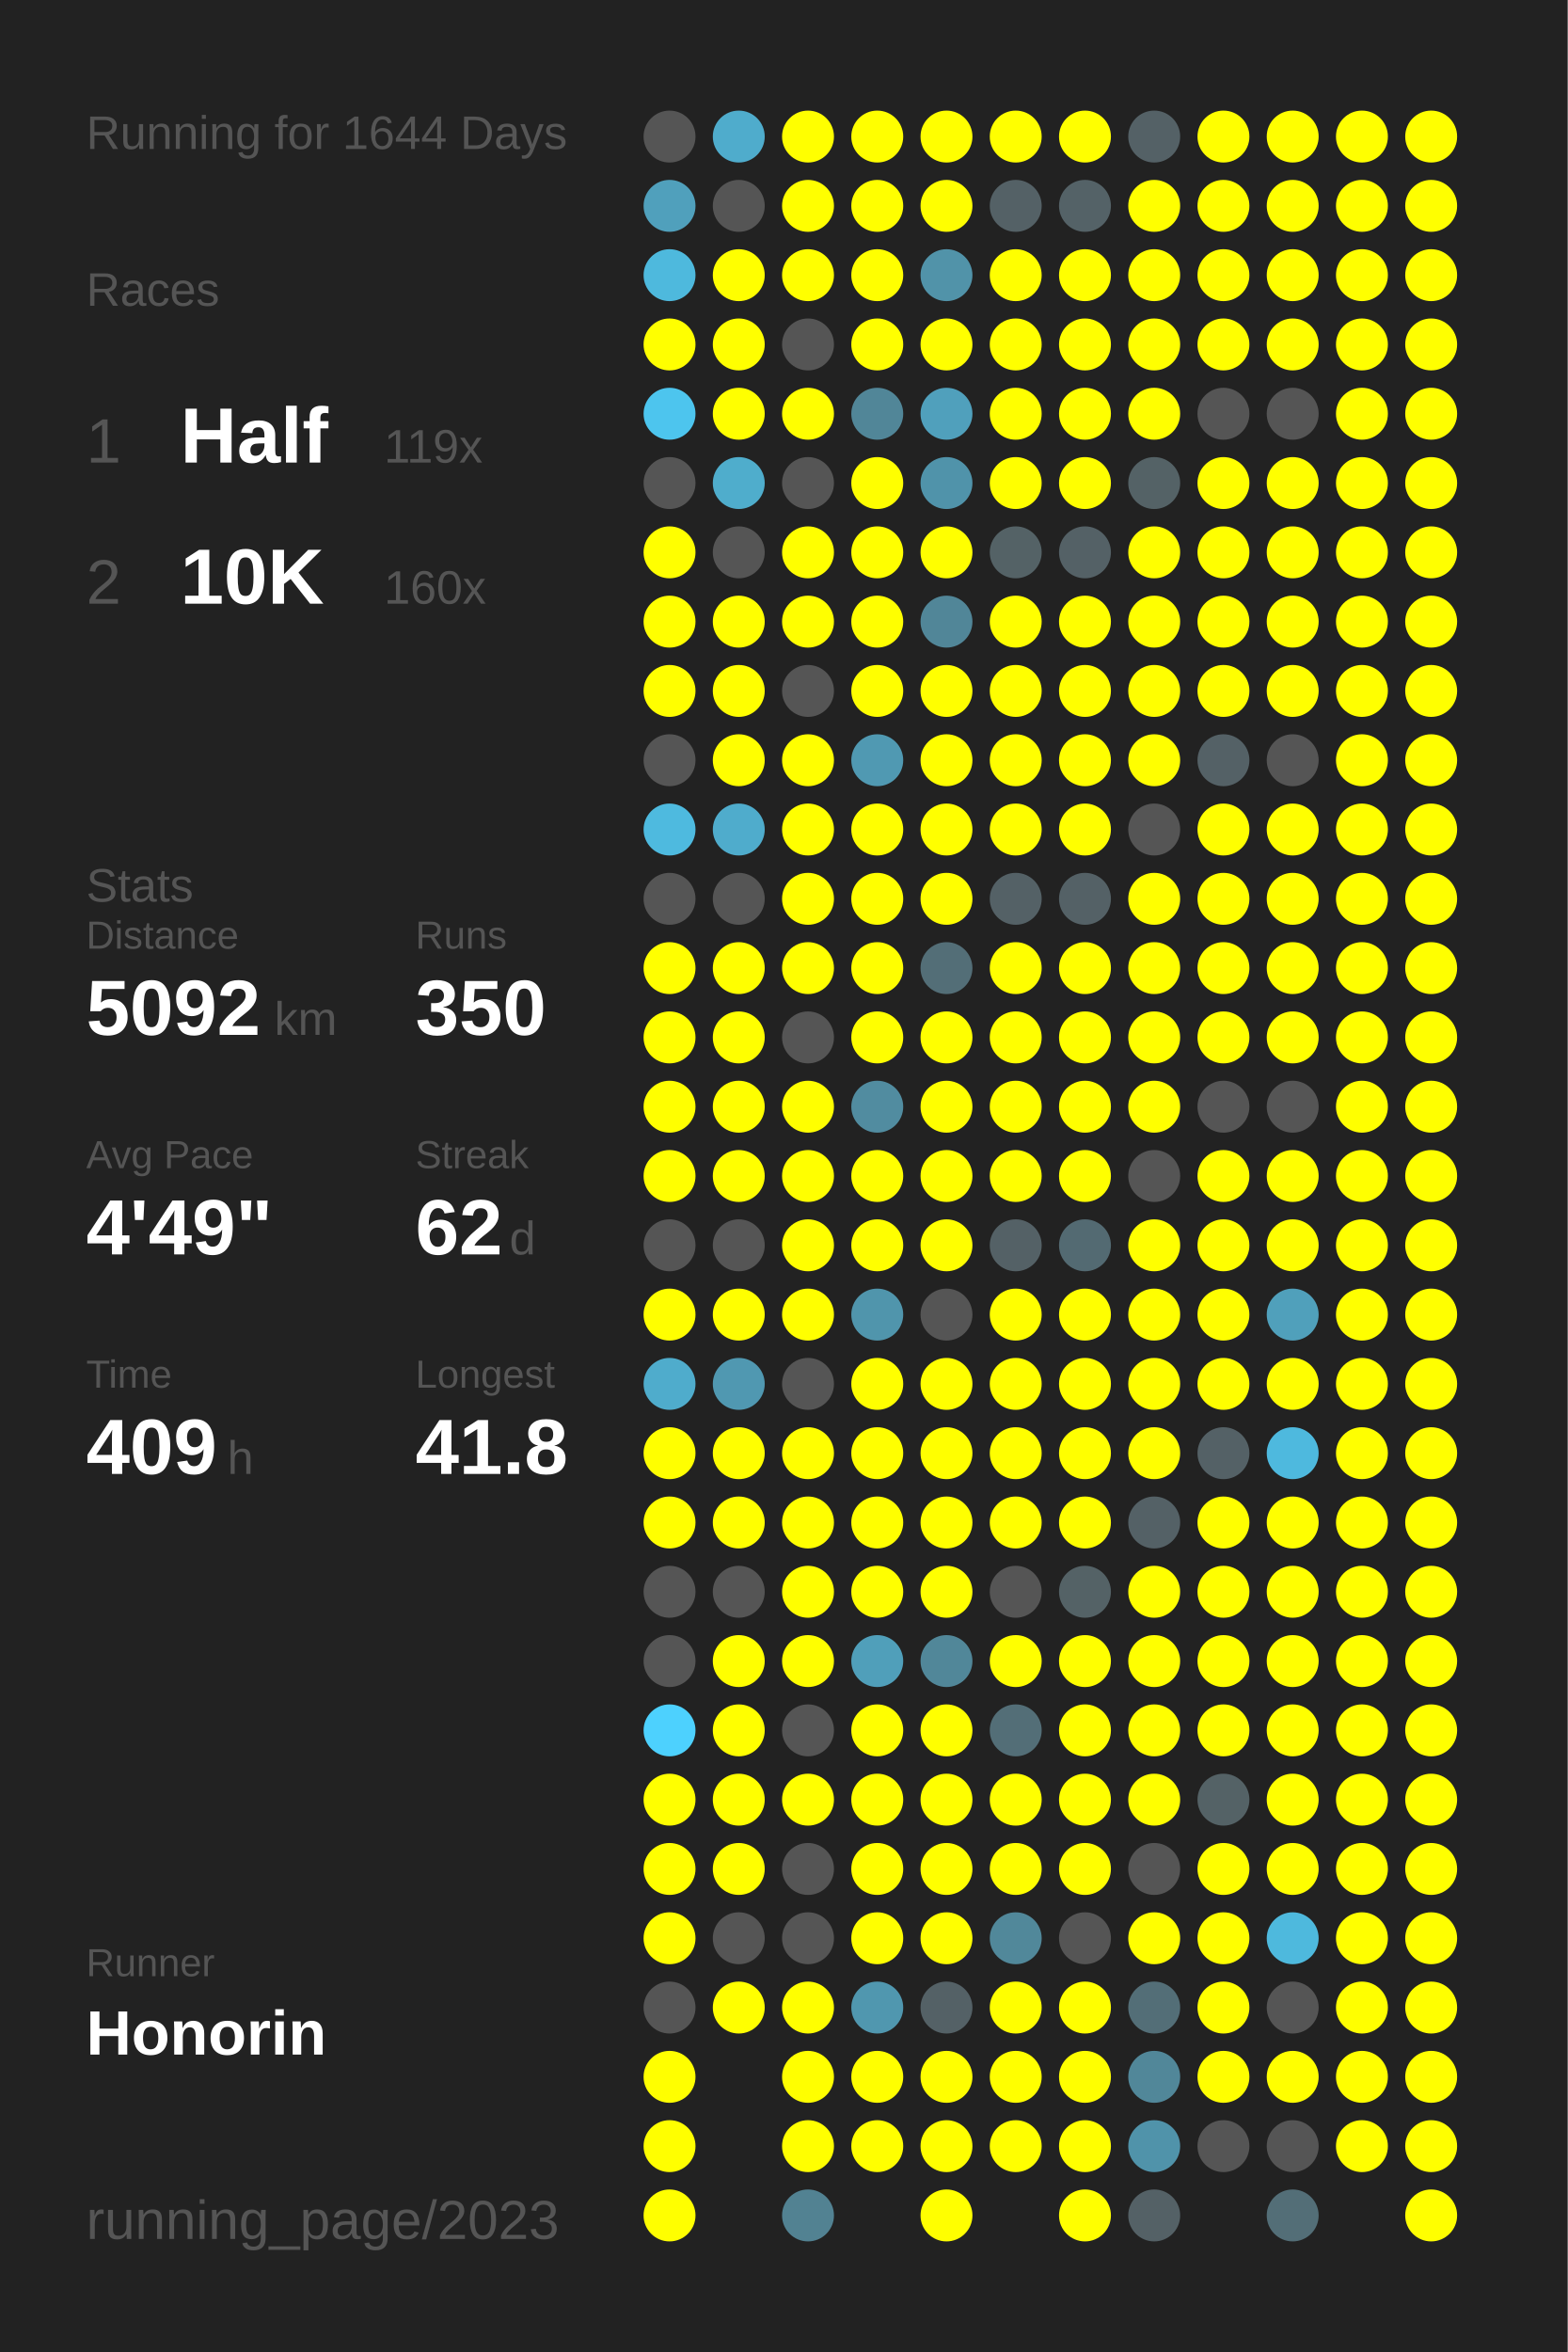
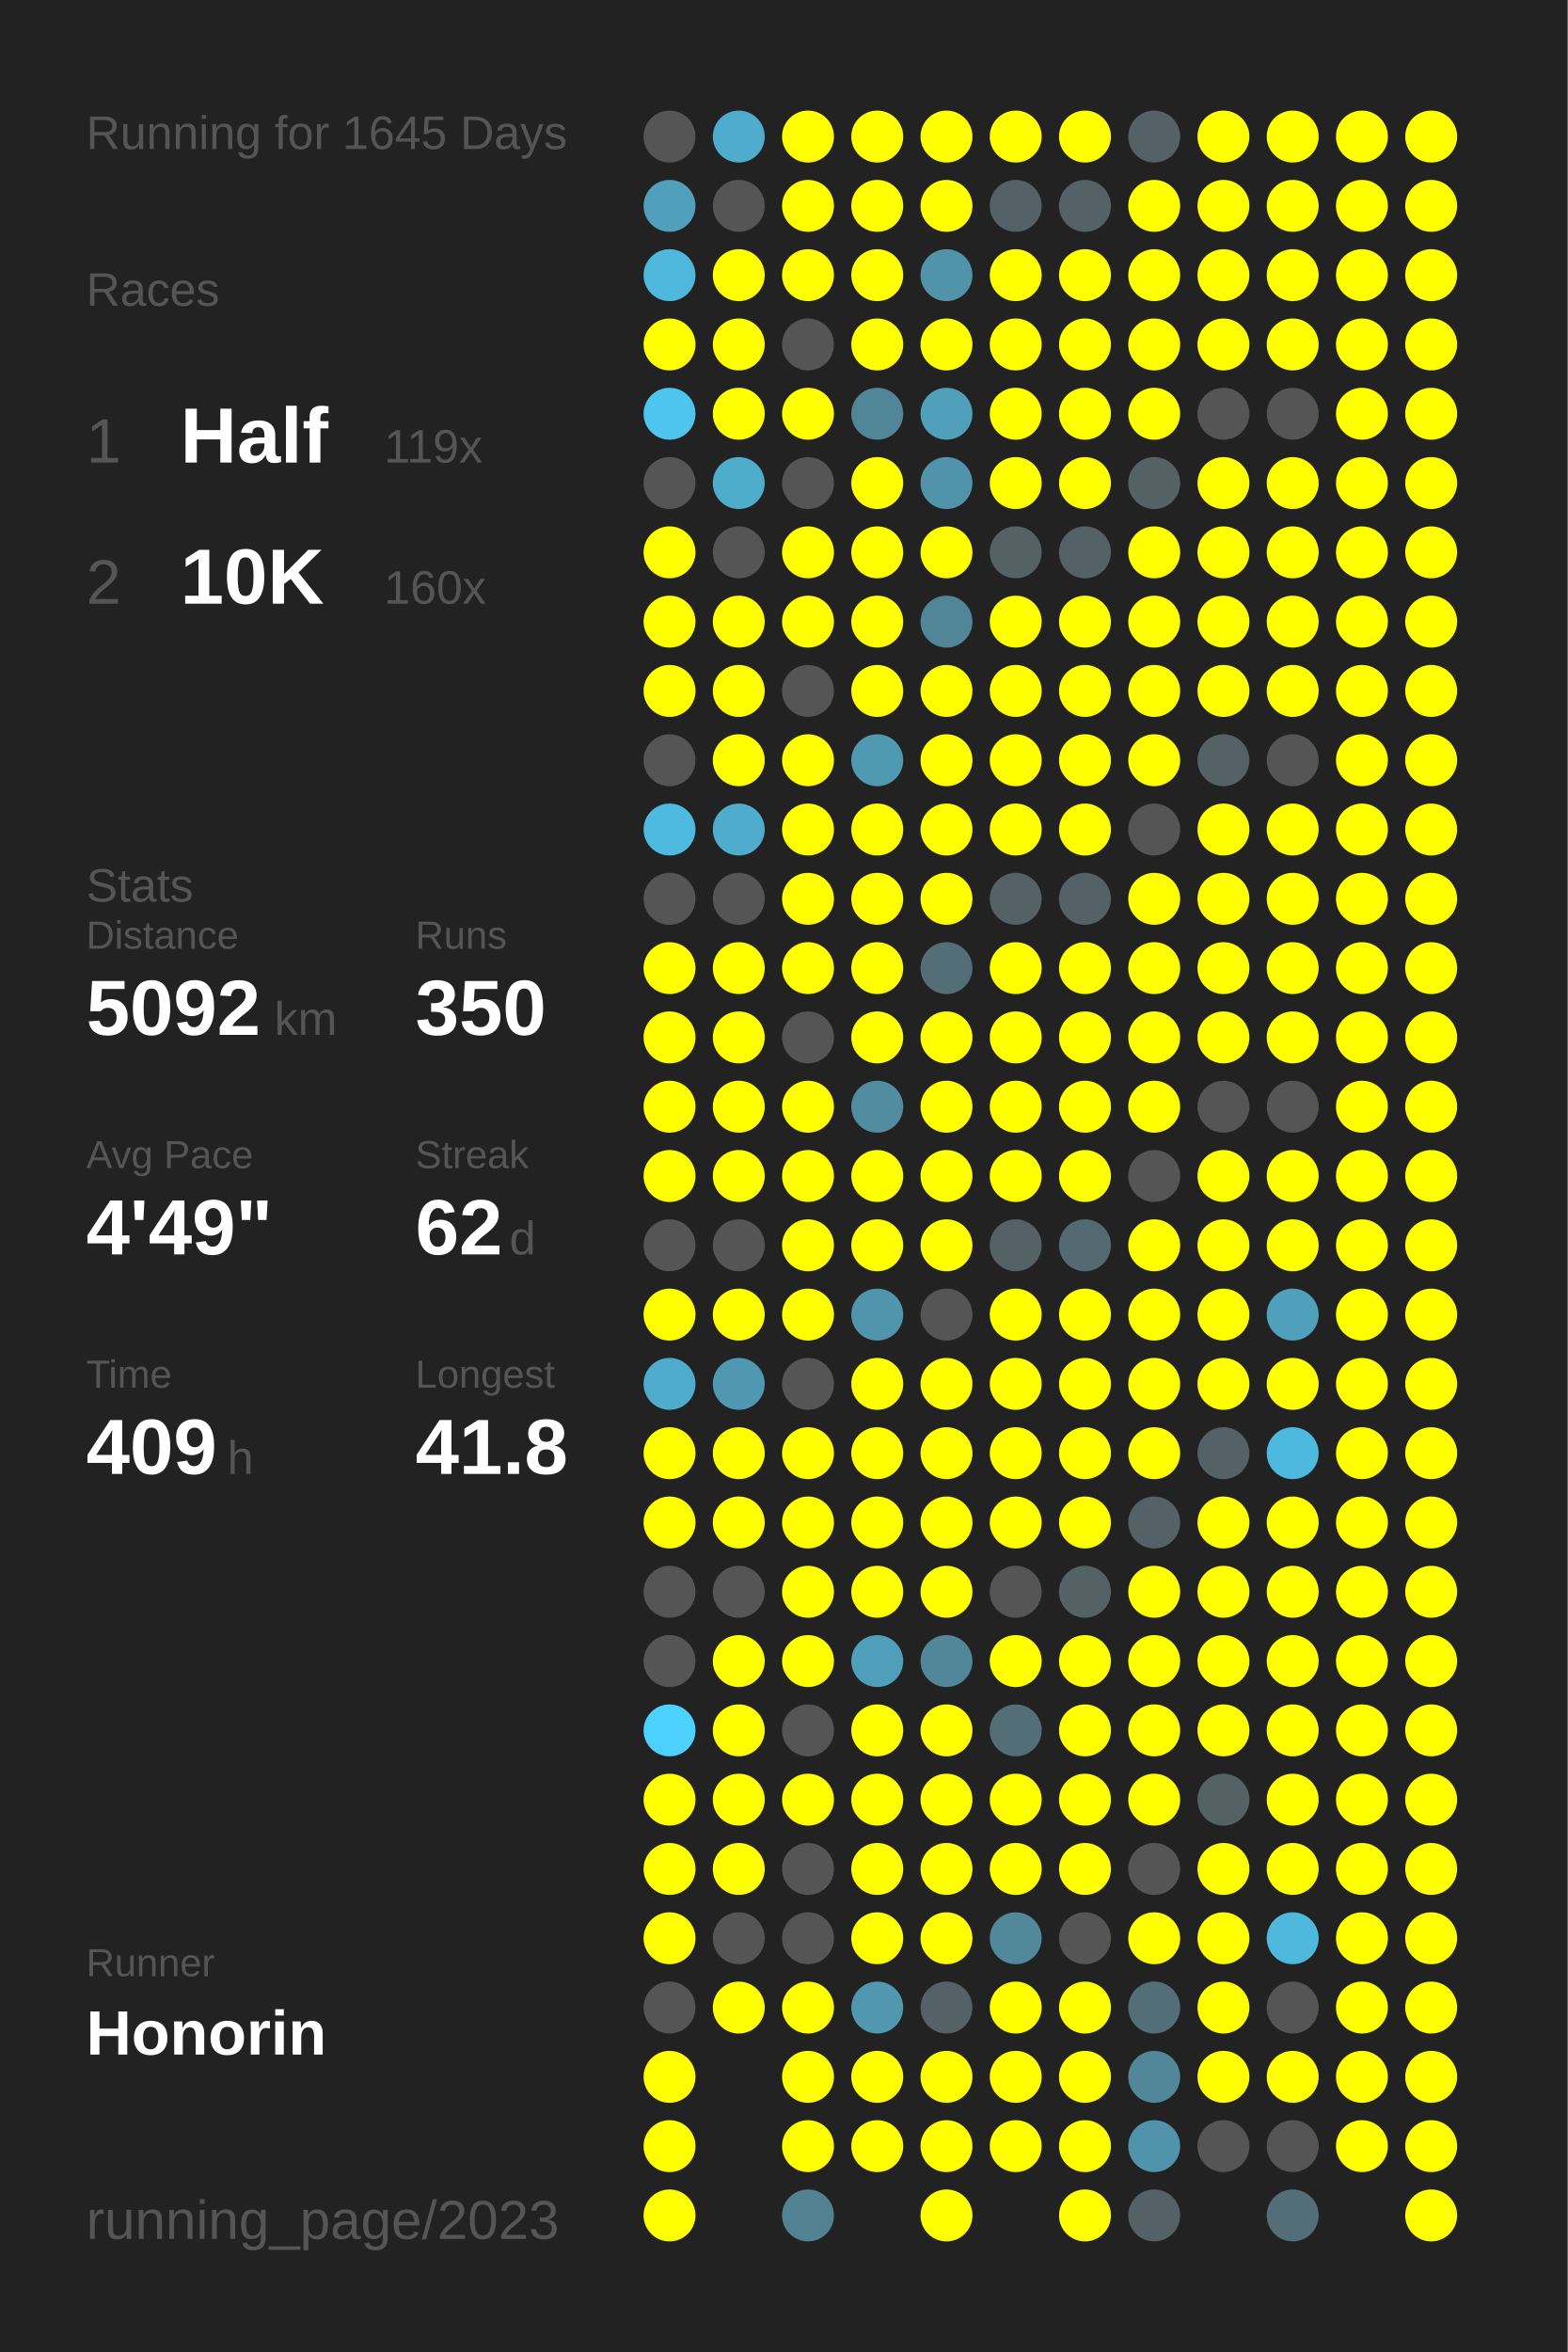
<svg xmlns="http://www.w3.org/2000/svg" baseProfile="full" height="300mm" version="1.1" viewBox="0,0,200,300" width="200mm">
  <defs />
  <rect fill="#222222" height="300" width="200" x="0" y="0" />
-   <text fill="#555555" style="font-size:6px; font-family:Arial;" x="11" y="19">Running for 1644 Days</text>
+   <text fill="#555555" style="font-size:6px; font-family:Arial;" x="11" y="19">Running for 1645 Days</text>
  <text fill="#555555" style="font-size:6px; font-family:Arial;" x="11" y="39">Races</text>
  <text fill="#555555" style="font-size:8px; font-family:Arial;" x="11" y="59">1</text>
  <text fill="#FFFFFF" style="font-size:10px; font-family:Arial; font-weight:bold;" x="23" y="59">Half</text>
  <text fill="#555555" style="font-size:6px; font-family:Arial;" x="49" y="59">119x</text>
  <text fill="#555555" style="font-size:8px; font-family:Arial;" x="11" y="77">2</text>
  <text fill="#FFFFFF" style="font-size:10px; font-family:Arial; font-weight:bold;" x="23" y="77">10K</text>
  <text fill="#555555" style="font-size:6px; font-family:Arial;" x="49" y="77">160x</text>
  <text fill="#555555" style="font-size:6px; font-family:Arial;" x="11" y="115">Stats</text>
  <text fill="#555555" style="font-size:5px; font-family:Arial;" x="11" y="121">Distance</text>
  <text fill="#FFFFFF" style="font-size:10px; font-family:Arial; font-weight:bold;" x="11" y="132">5092</text>
  <text fill="#555555" style="font-size:6px; font-family:Arial;" x="35" y="132">km</text>
  <text fill="#555555" style="font-size:5px; font-family:Arial;" x="53" y="121">Runs</text>
  <text fill="#FFFFFF" style="font-size:10px; font-family:Arial; font-weight:bold;" x="53" y="132">350</text>
  <text fill="#555555" style="font-size:5px; font-family:Arial;" x="11" y="149">Avg Pace</text>
  <text fill="#FFFFFF" style="font-size:10px; font-family:Arial; font-weight:bold;" x="11" y="160">4'49"</text>
  <text fill="#555555" style="font-size:5px; font-family:Arial;" x="53" y="149">Streak</text>
  <text fill="#FFFFFF" style="font-size:10px; font-family:Arial; font-weight:bold;" x="53" y="160">62</text>
  <text fill="#555555" style="font-size:6px; font-family:Arial;" x="65" y="160">d</text>
  <text fill="#555555" style="font-size:5px; font-family:Arial;" x="11" y="177">Time</text>
  <text fill="#FFFFFF" style="font-size:10px; font-family:Arial; font-weight:bold;" x="11" y="188">409</text>
  <text fill="#555555" style="font-size:6px; font-family:Arial;" x="29" y="188">h</text>
  <text fill="#555555" style="font-size:5px; font-family:Arial;" x="53" y="177">Longest</text>
  <text fill="#FFFFFF" style="font-size:10px; font-family:Arial; font-weight:bold;" x="53" y="188">41.8</text>
  <text fill="#555555" style="font-size:5px; font-family:Arial;" x="11" y="252.065">Runner</text>
  <text fill="#FFFFFF" style="font-size:8px; font-family:Arial; font-weight:bold;" x="11" y="262.065">Honorin</text>
  <text fill="#555555" style="font-size:7px; font-family:Arial;" x="11" y="285.581">running_page/2023</text>
  <circle cx="85.417" cy="17.419" fill="#555555" r="3.312" />
  <circle cx="85.417" cy="26.258" fill="#50a0bc" r="3.312" />
  <circle cx="85.417" cy="35.097" fill="#4eb9dd" r="3.312" />
  <circle cx="85.417" cy="43.935" fill="#FFFF00" r="3.312" />
  <circle cx="85.417" cy="52.774" fill="#4dc5ee" r="3.312" />
  <circle cx="85.417" cy="61.613" fill="#555555" r="3.312" />
  <circle cx="85.417" cy="70.452" fill="#FFFF00" r="3.312" />
  <circle cx="85.417" cy="79.29" fill="#FFFF00" r="3.312" />
  <circle cx="85.417" cy="88.129" fill="#FFFF00" r="3.312" />
  <circle cx="85.417" cy="96.968" fill="#555555" r="3.312" />
  <circle cx="85.417" cy="105.806" fill="#4ebadf" r="3.312" />
  <circle cx="85.417" cy="114.645" fill="#555555" r="3.312" />
  <circle cx="85.417" cy="123.484" fill="#FFFF00" r="3.312" />
  <circle cx="85.417" cy="132.323" fill="#FFFF00" r="3.312" />
  <circle cx="85.417" cy="141.161" fill="#FFFF00" r="3.312" />
  <circle cx="85.417" cy="150" fill="#FFFF00" r="3.312" />
  <circle cx="85.417" cy="158.839" fill="#555555" r="3.312" />
  <circle cx="85.417" cy="167.677" fill="#FFFF00" r="3.312" />
  <circle cx="85.417" cy="176.516" fill="#4faccc" r="3.312" />
  <circle cx="85.417" cy="185.355" fill="#FFFF00" r="3.312" />
  <circle cx="85.417" cy="194.194" fill="#FFFF00" r="3.312" />
  <circle cx="85.417" cy="203.032" fill="#555555" r="3.312" />
  <circle cx="85.417" cy="211.871" fill="#555555" r="3.312" />
  <circle cx="85.417" cy="220.71" fill="#4dd1fe" r="3.312" />
  <circle cx="85.417" cy="229.548" fill="#FFFF00" r="3.312" />
  <circle cx="85.417" cy="238.387" fill="#FFFF00" r="3.312" />
  <circle cx="85.417" cy="247.226" fill="#FFFF00" r="3.312" />
  <circle cx="85.417" cy="256.065" fill="#555555" r="3.312" />
  <circle cx="85.417" cy="264.903" fill="#FFFF00" r="3.312" />
  <circle cx="85.417" cy="273.742" fill="#FFFF00" r="3.312" />
  <circle cx="85.417" cy="282.581" fill="#FFFF00" r="3.312" />
  <circle cx="94.25" cy="17.419" fill="#4faccc" r="3.312" />
  <circle cx="94.25" cy="26.258" fill="#555555" r="3.312" />
  <circle cx="94.25" cy="35.097" fill="#FFFF00" r="3.312" />
  <circle cx="94.25" cy="43.935" fill="#FFFF00" r="3.312" />
  <circle cx="94.25" cy="52.774" fill="#FFFF00" r="3.312" />
  <circle cx="94.25" cy="61.613" fill="#4fadcc" r="3.312" />
  <circle cx="94.25" cy="70.452" fill="#555555" r="3.312" />
  <circle cx="94.25" cy="79.29" fill="#FFFF00" r="3.312" />
  <circle cx="94.25" cy="88.129" fill="#FFFF00" r="3.312" />
  <circle cx="94.25" cy="96.968" fill="#FFFF00" r="3.312" />
  <circle cx="94.25" cy="105.806" fill="#4faccc" r="3.312" />
  <circle cx="94.25" cy="114.645" fill="#555555" r="3.312" />
  <circle cx="94.25" cy="123.484" fill="#FFFF00" r="3.312" />
  <circle cx="94.25" cy="132.323" fill="#FFFF00" r="3.312" />
  <circle cx="94.25" cy="141.161" fill="#FFFF00" r="3.312" />
  <circle cx="94.25" cy="150" fill="#FFFF00" r="3.312" />
  <circle cx="94.25" cy="158.839" fill="#555555" r="3.312" />
  <circle cx="94.25" cy="167.677" fill="#FFFF00" r="3.312" />
  <circle cx="94.25" cy="176.516" fill="#5098b1" r="3.312" />
  <circle cx="94.25" cy="185.355" fill="#FFFF00" r="3.312" />
  <circle cx="94.25" cy="194.194" fill="#FFFF00" r="3.312" />
  <circle cx="94.25" cy="203.032" fill="#555555" r="3.312" />
  <circle cx="94.25" cy="211.871" fill="#FFFF00" r="3.312" />
  <circle cx="94.25" cy="220.71" fill="#FFFF00" r="3.312" />
  <circle cx="94.25" cy="229.548" fill="#FFFF00" r="3.312" />
  <circle cx="94.25" cy="238.387" fill="#FFFF00" r="3.312" />
  <circle cx="94.25" cy="247.226" fill="#555555" r="3.312" />
  <circle cx="94.25" cy="256.065" fill="#FFFF00" r="3.312" />
  <circle cx="103.083" cy="17.419" fill="#FFFF00" r="3.312" />
  <circle cx="103.083" cy="26.258" fill="#FFFF00" r="3.312" />
  <circle cx="103.083" cy="35.097" fill="#FFFF00" r="3.312" />
  <circle cx="103.083" cy="43.935" fill="#555555" r="3.312" />
  <circle cx="103.083" cy="52.774" fill="#FFFF00" r="3.312" />
  <circle cx="103.083" cy="61.613" fill="#555555" r="3.312" />
  <circle cx="103.083" cy="70.452" fill="#FFFF00" r="3.312" />
  <circle cx="103.083" cy="79.29" fill="#FFFF00" r="3.312" />
  <circle cx="103.083" cy="88.129" fill="#555555" r="3.312" />
  <circle cx="103.083" cy="96.968" fill="#FFFF00" r="3.312" />
  <circle cx="103.083" cy="105.806" fill="#FFFF00" r="3.312" />
  <circle cx="103.083" cy="114.645" fill="#FFFF00" r="3.312" />
  <circle cx="103.083" cy="123.484" fill="#FFFF00" r="3.312" />
  <circle cx="103.083" cy="132.323" fill="#555555" r="3.312" />
  <circle cx="103.083" cy="141.161" fill="#FFFF00" r="3.312" />
  <circle cx="103.083" cy="150" fill="#FFFF00" r="3.312" />
  <circle cx="103.083" cy="158.839" fill="#FFFF00" r="3.312" />
  <circle cx="103.083" cy="167.677" fill="#FFFF00" r="3.312" />
  <circle cx="103.083" cy="176.516" fill="#555555" r="3.312" />
  <circle cx="103.083" cy="185.355" fill="#FFFF00" r="3.312" />
  <circle cx="103.083" cy="194.194" fill="#FFFF00" r="3.312" />
  <circle cx="103.083" cy="203.032" fill="#FFFF00" r="3.312" />
  <circle cx="103.083" cy="211.871" fill="#FFFF00" r="3.312" />
  <circle cx="103.083" cy="220.71" fill="#555555" r="3.312" />
  <circle cx="103.083" cy="229.548" fill="#FFFF00" r="3.312" />
  <circle cx="103.083" cy="238.387" fill="#555555" r="3.312" />
  <circle cx="103.083" cy="247.226" fill="#555555" r="3.312" />
  <circle cx="103.083" cy="256.065" fill="#FFFF00" r="3.312" />
  <circle cx="103.083" cy="264.903" fill="#FFFF00" r="3.312" />
  <circle cx="103.083" cy="273.742" fill="#FFFF00" r="3.312" />
  <circle cx="103.083" cy="282.581" fill="#528292" r="3.312" />
  <circle cx="111.917" cy="17.419" fill="#FFFF00" r="3.312" />
  <circle cx="111.917" cy="26.258" fill="#FFFF00" r="3.312" />
  <circle cx="111.917" cy="35.097" fill="#FFFF00" r="3.312" />
  <circle cx="111.917" cy="43.935" fill="#FFFF00" r="3.312" />
  <circle cx="111.917" cy="52.774" fill="#518698" r="3.312" />
  <circle cx="111.917" cy="61.613" fill="#FFFF00" r="3.312" />
  <circle cx="111.917" cy="70.452" fill="#FFFF00" r="3.312" />
  <circle cx="111.917" cy="79.29" fill="#FFFF00" r="3.312" />
  <circle cx="111.917" cy="88.129" fill="#FFFF00" r="3.312" />
  <circle cx="111.917" cy="96.968" fill="#5099b2" r="3.312" />
  <circle cx="111.917" cy="105.806" fill="#FFFF00" r="3.312" />
  <circle cx="111.917" cy="114.645" fill="#FFFF00" r="3.312" />
  <circle cx="111.917" cy="123.484" fill="#FFFF00" r="3.312" />
  <circle cx="111.917" cy="132.323" fill="#FFFF00" r="3.312" />
  <circle cx="111.917" cy="141.161" fill="#518ca0" r="3.312" />
  <circle cx="111.917" cy="150" fill="#FFFF00" r="3.312" />
  <circle cx="111.917" cy="158.839" fill="#FFFF00" r="3.312" />
  <circle cx="111.917" cy="167.677" fill="#5095ac" r="3.312" />
  <circle cx="111.917" cy="176.516" fill="#FFFF00" r="3.312" />
  <circle cx="111.917" cy="185.355" fill="#FFFF00" r="3.312" />
  <circle cx="111.917" cy="194.194" fill="#FFFF00" r="3.312" />
  <circle cx="111.917" cy="203.032" fill="#FFFF00" r="3.312" />
  <circle cx="111.917" cy="211.871" fill="#509fba" r="3.312" />
  <circle cx="111.917" cy="220.71" fill="#FFFF00" r="3.312" />
  <circle cx="111.917" cy="229.548" fill="#FFFF00" r="3.312" />
  <circle cx="111.917" cy="238.387" fill="#FFFF00" r="3.312" />
  <circle cx="111.917" cy="247.226" fill="#FFFF00" r="3.312" />
  <circle cx="111.917" cy="256.065" fill="#5097af" r="3.312" />
  <circle cx="111.917" cy="264.903" fill="#FFFF00" r="3.312" />
  <circle cx="111.917" cy="273.742" fill="#FFFF00" r="3.312" />
  <circle cx="120.75" cy="17.419" fill="#FFFF00" r="3.312" />
  <circle cx="120.75" cy="26.258" fill="#FFFF00" r="3.312" />
  <circle cx="120.75" cy="35.097" fill="#5193a9" r="3.312" />
  <circle cx="120.75" cy="43.935" fill="#FFFF00" r="3.312" />
  <circle cx="120.75" cy="52.774" fill="#50a0bc" r="3.312" />
  <circle cx="120.75" cy="61.613" fill="#5093aa" r="3.312" />
  <circle cx="120.75" cy="70.452" fill="#FFFF00" r="3.312" />
  <circle cx="120.75" cy="79.29" fill="#518698" r="3.312" />
  <circle cx="120.75" cy="88.129" fill="#FFFF00" r="3.312" />
  <circle cx="120.75" cy="96.968" fill="#FFFF00" r="3.312" />
  <circle cx="120.75" cy="105.806" fill="#FFFF00" r="3.312" />
  <circle cx="120.75" cy="114.645" fill="#FFFF00" r="3.312" />
  <circle cx="120.75" cy="123.484" fill="#536e77" r="3.312" />
  <circle cx="120.75" cy="132.323" fill="#FFFF00" r="3.312" />
  <circle cx="120.75" cy="141.161" fill="#FFFF00" r="3.312" />
  <circle cx="120.75" cy="150" fill="#FFFF00" r="3.312" />
  <circle cx="120.75" cy="158.839" fill="#FFFF00" r="3.312" />
  <circle cx="120.75" cy="167.677" fill="#555555" r="3.312" />
  <circle cx="120.75" cy="176.516" fill="#FFFF00" r="3.312" />
  <circle cx="120.75" cy="185.355" fill="#FFFF00" r="3.312" />
  <circle cx="120.75" cy="194.194" fill="#FFFF00" r="3.312" />
  <circle cx="120.75" cy="203.032" fill="#FFFF00" r="3.312" />
  <circle cx="120.75" cy="211.871" fill="#518799" r="3.312" />
  <circle cx="120.75" cy="220.71" fill="#FFFF00" r="3.312" />
  <circle cx="120.75" cy="229.548" fill="#FFFF00" r="3.312" />
  <circle cx="120.75" cy="238.387" fill="#FFFF00" r="3.312" />
  <circle cx="120.75" cy="247.226" fill="#FFFF00" r="3.312" />
  <circle cx="120.75" cy="256.065" fill="#546166" r="3.312" />
  <circle cx="120.75" cy="264.903" fill="#FFFF00" r="3.312" />
  <circle cx="120.75" cy="273.742" fill="#FFFF00" r="3.312" />
  <circle cx="120.75" cy="282.581" fill="#FFFF00" r="3.312" />
  <circle cx="129.583" cy="17.419" fill="#FFFF00" r="3.312" />
  <circle cx="129.583" cy="26.258" fill="#546166" r="3.312" />
  <circle cx="129.583" cy="35.097" fill="#FFFF00" r="3.312" />
  <circle cx="129.583" cy="43.935" fill="#FFFF00" r="3.312" />
  <circle cx="129.583" cy="52.774" fill="#FFFF00" r="3.312" />
  <circle cx="129.583" cy="61.613" fill="#FFFF00" r="3.312" />
  <circle cx="129.583" cy="70.452" fill="#546266" r="3.312" />
  <circle cx="129.583" cy="79.29" fill="#FFFF00" r="3.312" />
  <circle cx="129.583" cy="88.129" fill="#FFFF00" r="3.312" />
  <circle cx="129.583" cy="96.968" fill="#FFFF00" r="3.312" />
  <circle cx="129.583" cy="105.806" fill="#FFFF00" r="3.312" />
  <circle cx="129.583" cy="114.645" fill="#546166" r="3.312" />
  <circle cx="129.583" cy="123.484" fill="#FFFF00" r="3.312" />
  <circle cx="129.583" cy="132.323" fill="#FFFF00" r="3.312" />
  <circle cx="129.583" cy="141.161" fill="#FFFF00" r="3.312" />
  <circle cx="129.583" cy="150" fill="#FFFF00" r="3.312" />
  <circle cx="129.583" cy="158.839" fill="#546166" r="3.312" />
  <circle cx="129.583" cy="167.677" fill="#FFFF00" r="3.312" />
  <circle cx="129.583" cy="176.516" fill="#FFFF00" r="3.312" />
  <circle cx="129.583" cy="185.355" fill="#FFFF00" r="3.312" />
  <circle cx="129.583" cy="194.194" fill="#FFFF00" r="3.312" />
  <circle cx="129.583" cy="203.032" fill="#555555" r="3.312" />
  <circle cx="129.583" cy="211.871" fill="#FFFF00" r="3.312" />
  <circle cx="129.583" cy="220.71" fill="#536e77" r="3.312" />
  <circle cx="129.583" cy="229.548" fill="#FFFF00" r="3.312" />
  <circle cx="129.583" cy="238.387" fill="#FFFF00" r="3.312" />
  <circle cx="129.583" cy="247.226" fill="#51889a" r="3.312" />
  <circle cx="129.583" cy="256.065" fill="#FFFF00" r="3.312" />
  <circle cx="129.583" cy="264.903" fill="#FFFF00" r="3.312" />
  <circle cx="129.583" cy="273.742" fill="#FFFF00" r="3.312" />
  <circle cx="138.417" cy="17.419" fill="#FFFF00" r="3.312" />
  <circle cx="138.417" cy="26.258" fill="#546267" r="3.312" />
  <circle cx="138.417" cy="35.097" fill="#FFFF00" r="3.312" />
  <circle cx="138.417" cy="43.935" fill="#FFFF00" r="3.312" />
  <circle cx="138.417" cy="52.774" fill="#FFFF00" r="3.312" />
  <circle cx="138.417" cy="61.613" fill="#FFFF00" r="3.312" />
  <circle cx="138.417" cy="70.452" fill="#546166" r="3.312" />
  <circle cx="138.417" cy="79.29" fill="#FFFF00" r="3.312" />
  <circle cx="138.417" cy="88.129" fill="#FFFF00" r="3.312" />
  <circle cx="138.417" cy="96.968" fill="#FFFF00" r="3.312" />
  <circle cx="138.417" cy="105.806" fill="#FFFF00" r="3.312" />
  <circle cx="138.417" cy="114.645" fill="#546166" r="3.312" />
  <circle cx="138.417" cy="123.484" fill="#FFFF00" r="3.312" />
  <circle cx="138.417" cy="132.323" fill="#FFFF00" r="3.312" />
  <circle cx="138.417" cy="141.161" fill="#FFFF00" r="3.312" />
  <circle cx="138.417" cy="150" fill="#FFFF00" r="3.312" />
  <circle cx="138.417" cy="158.839" fill="#536a72" r="3.312" />
  <circle cx="138.417" cy="167.677" fill="#FFFF00" r="3.312" />
  <circle cx="138.417" cy="176.516" fill="#FFFF00" r="3.312" />
  <circle cx="138.417" cy="185.355" fill="#FFFF00" r="3.312" />
  <circle cx="138.417" cy="194.194" fill="#FFFF00" r="3.312" />
  <circle cx="138.417" cy="203.032" fill="#546266" r="3.312" />
  <circle cx="138.417" cy="211.871" fill="#FFFF00" r="3.312" />
  <circle cx="138.417" cy="220.71" fill="#FFFF00" r="3.312" />
  <circle cx="138.417" cy="229.548" fill="#FFFF00" r="3.312" />
  <circle cx="138.417" cy="238.387" fill="#FFFF00" r="3.312" />
  <circle cx="138.417" cy="247.226" fill="#555555" r="3.312" />
  <circle cx="138.417" cy="256.065" fill="#FFFF00" r="3.312" />
  <circle cx="138.417" cy="264.903" fill="#FFFF00" r="3.312" />
  <circle cx="138.417" cy="273.742" fill="#FFFF00" r="3.312" />
  <circle cx="138.417" cy="282.581" fill="#FFFF00" r="3.312" />
  <circle cx="147.25" cy="17.419" fill="#546166" r="3.312" />
  <circle cx="147.25" cy="26.258" fill="#FFFF00" r="3.312" />
  <circle cx="147.25" cy="35.097" fill="#FFFF00" r="3.312" />
  <circle cx="147.25" cy="43.935" fill="#FFFF00" r="3.312" />
  <circle cx="147.25" cy="52.774" fill="#FFFF00" r="3.312" />
  <circle cx="147.25" cy="61.613" fill="#546266" r="3.312" />
  <circle cx="147.25" cy="70.452" fill="#FFFF00" r="3.312" />
  <circle cx="147.25" cy="79.29" fill="#FFFF00" r="3.312" />
  <circle cx="147.25" cy="88.129" fill="#FFFF00" r="3.312" />
  <circle cx="147.25" cy="96.968" fill="#FFFF00" r="3.312" />
  <circle cx="147.25" cy="105.806" fill="#555555" r="3.312" />
  <circle cx="147.25" cy="114.645" fill="#FFFF00" r="3.312" />
  <circle cx="147.25" cy="123.484" fill="#FFFF00" r="3.312" />
  <circle cx="147.25" cy="132.323" fill="#FFFF00" r="3.312" />
  <circle cx="147.25" cy="141.161" fill="#FFFF00" r="3.312" />
  <circle cx="147.25" cy="150" fill="#555555" r="3.312" />
  <circle cx="147.25" cy="158.839" fill="#FFFF00" r="3.312" />
  <circle cx="147.25" cy="167.677" fill="#FFFF00" r="3.312" />
  <circle cx="147.25" cy="176.516" fill="#FFFF00" r="3.312" />
  <circle cx="147.25" cy="185.355" fill="#FFFF00" r="3.312" />
  <circle cx="147.25" cy="194.194" fill="#546166" r="3.312" />
  <circle cx="147.25" cy="203.032" fill="#FFFF00" r="3.312" />
  <circle cx="147.25" cy="211.871" fill="#FFFF00" r="3.312" />
  <circle cx="147.25" cy="220.71" fill="#FFFF00" r="3.312" />
  <circle cx="147.25" cy="229.548" fill="#FFFF00" r="3.312" />
  <circle cx="147.25" cy="238.387" fill="#555555" r="3.312" />
  <circle cx="147.25" cy="247.226" fill="#FFFF00" r="3.312" />
  <circle cx="147.25" cy="256.065" fill="#536e77" r="3.312" />
  <circle cx="147.25" cy="264.903" fill="#518799" r="3.312" />
  <circle cx="147.25" cy="273.742" fill="#5093aa" r="3.312" />
  <circle cx="147.25" cy="282.581" fill="#546166" r="3.312" />
  <circle cx="156.083" cy="17.419" fill="#FFFF00" r="3.312" />
  <circle cx="156.083" cy="26.258" fill="#FFFF00" r="3.312" />
  <circle cx="156.083" cy="35.097" fill="#FFFF00" r="3.312" />
  <circle cx="156.083" cy="43.935" fill="#FFFF00" r="3.312" />
  <circle cx="156.083" cy="52.774" fill="#555555" r="3.312" />
  <circle cx="156.083" cy="61.613" fill="#FFFF00" r="3.312" />
  <circle cx="156.083" cy="70.452" fill="#FFFF00" r="3.312" />
  <circle cx="156.083" cy="79.29" fill="#FFFF00" r="3.312" />
  <circle cx="156.083" cy="88.129" fill="#FFFF00" r="3.312" />
  <circle cx="156.083" cy="96.968" fill="#546166" r="3.312" />
  <circle cx="156.083" cy="105.806" fill="#FFFF00" r="3.312" />
  <circle cx="156.083" cy="114.645" fill="#FFFF00" r="3.312" />
  <circle cx="156.083" cy="123.484" fill="#FFFF00" r="3.312" />
  <circle cx="156.083" cy="132.323" fill="#FFFF00" r="3.312" />
  <circle cx="156.083" cy="141.161" fill="#555555" r="3.312" />
  <circle cx="156.083" cy="150" fill="#FFFF00" r="3.312" />
  <circle cx="156.083" cy="158.839" fill="#FFFF00" r="3.312" />
  <circle cx="156.083" cy="167.677" fill="#FFFF00" r="3.312" />
  <circle cx="156.083" cy="176.516" fill="#FFFF00" r="3.312" />
  <circle cx="156.083" cy="185.355" fill="#546166" r="3.312" />
  <circle cx="156.083" cy="194.194" fill="#FFFF00" r="3.312" />
  <circle cx="156.083" cy="203.032" fill="#FFFF00" r="3.312" />
  <circle cx="156.083" cy="211.871" fill="#FFFF00" r="3.312" />
  <circle cx="156.083" cy="220.71" fill="#FFFF00" r="3.312" />
  <circle cx="156.083" cy="229.548" fill="#546266" r="3.312" />
  <circle cx="156.083" cy="238.387" fill="#FFFF00" r="3.312" />
  <circle cx="156.083" cy="247.226" fill="#FFFF00" r="3.312" />
  <circle cx="156.083" cy="256.065" fill="#FFFF00" r="3.312" />
  <circle cx="156.083" cy="264.903" fill="#FFFF00" r="3.312" />
  <circle cx="156.083" cy="273.742" fill="#555555" r="3.312" />
  <circle cx="164.917" cy="17.419" fill="#FFFF00" r="3.312" />
  <circle cx="164.917" cy="26.258" fill="#FFFF00" r="3.312" />
  <circle cx="164.917" cy="35.097" fill="#FFFF00" r="3.312" />
  <circle cx="164.917" cy="43.935" fill="#FFFF00" r="3.312" />
  <circle cx="164.917" cy="52.774" fill="#555555" r="3.312" />
  <circle cx="164.917" cy="61.613" fill="#FFFF00" r="3.312" />
  <circle cx="164.917" cy="70.452" fill="#FFFF00" r="3.312" />
  <circle cx="164.917" cy="79.29" fill="#FFFF00" r="3.312" />
  <circle cx="164.917" cy="88.129" fill="#FFFF00" r="3.312" />
  <circle cx="164.917" cy="96.968" fill="#555555" r="3.312" />
  <circle cx="164.917" cy="105.806" fill="#FFFF00" r="3.312" />
  <circle cx="164.917" cy="114.645" fill="#FFFF00" r="3.312" />
  <circle cx="164.917" cy="123.484" fill="#FFFF00" r="3.312" />
  <circle cx="164.917" cy="132.323" fill="#FFFF00" r="3.312" />
  <circle cx="164.917" cy="141.161" fill="#555555" r="3.312" />
  <circle cx="164.917" cy="150" fill="#FFFF00" r="3.312" />
  <circle cx="164.917" cy="158.839" fill="#FFFF00" r="3.312" />
  <circle cx="164.917" cy="167.677" fill="#50a0bb" r="3.312" />
  <circle cx="164.917" cy="176.516" fill="#FFFF00" r="3.312" />
  <circle cx="164.917" cy="185.355" fill="#4eb9de" r="3.312" />
  <circle cx="164.917" cy="194.194" fill="#FFFF00" r="3.312" />
  <circle cx="164.917" cy="203.032" fill="#FFFF00" r="3.312" />
  <circle cx="164.917" cy="211.871" fill="#FFFF00" r="3.312" />
  <circle cx="164.917" cy="220.71" fill="#FFFF00" r="3.312" />
  <circle cx="164.917" cy="229.548" fill="#FFFF00" r="3.312" />
  <circle cx="164.917" cy="238.387" fill="#FFFF00" r="3.312" />
  <circle cx="164.917" cy="247.226" fill="#4eb9dd" r="3.312" />
  <circle cx="164.917" cy="256.065" fill="#555555" r="3.312" />
  <circle cx="164.917" cy="264.903" fill="#FFFF00" r="3.312" />
  <circle cx="164.917" cy="273.742" fill="#555555" r="3.312" />
  <circle cx="164.917" cy="282.581" fill="#536e77" r="3.312" />
  <circle cx="173.75" cy="17.419" fill="#FFFF00" r="3.312" />
  <circle cx="173.75" cy="26.258" fill="#FFFF00" r="3.312" />
  <circle cx="173.75" cy="35.097" fill="#FFFF00" r="3.312" />
  <circle cx="173.75" cy="43.935" fill="#FFFF00" r="3.312" />
  <circle cx="173.75" cy="52.774" fill="#FFFF00" r="3.312" />
  <circle cx="173.75" cy="61.613" fill="#FFFF00" r="3.312" />
  <circle cx="173.75" cy="70.452" fill="#FFFF00" r="3.312" />
  <circle cx="173.75" cy="79.29" fill="#FFFF00" r="3.312" />
  <circle cx="173.75" cy="88.129" fill="#FFFF00" r="3.312" />
  <circle cx="173.75" cy="96.968" fill="#FFFF00" r="3.312" />
  <circle cx="173.75" cy="105.806" fill="#FFFF00" r="3.312" />
  <circle cx="173.75" cy="114.645" fill="#FFFF00" r="3.312" />
  <circle cx="173.75" cy="123.484" fill="#FFFF00" r="3.312" />
  <circle cx="173.75" cy="132.323" fill="#FFFF00" r="3.312" />
  <circle cx="173.75" cy="141.161" fill="#FFFF00" r="3.312" />
  <circle cx="173.75" cy="150" fill="#FFFF00" r="3.312" />
  <circle cx="173.75" cy="158.839" fill="#FFFF00" r="3.312" />
  <circle cx="173.75" cy="167.677" fill="#FFFF00" r="3.312" />
  <circle cx="173.75" cy="176.516" fill="#FFFF00" r="3.312" />
  <circle cx="173.75" cy="185.355" fill="#FFFF00" r="3.312" />
  <circle cx="173.75" cy="194.194" fill="#FFFF00" r="3.312" />
  <circle cx="173.75" cy="203.032" fill="#FFFF00" r="3.312" />
  <circle cx="173.75" cy="211.871" fill="#FFFF00" r="3.312" />
  <circle cx="173.75" cy="220.71" fill="#FFFF00" r="3.312" />
  <circle cx="173.75" cy="229.548" fill="#FFFF00" r="3.312" />
  <circle cx="173.75" cy="238.387" fill="#FFFF00" r="3.312" />
  <circle cx="173.75" cy="247.226" fill="#FFFF00" r="3.312" />
  <circle cx="173.75" cy="256.065" fill="#FFFF00" r="3.312" />
  <circle cx="173.75" cy="264.903" fill="#FFFF00" r="3.312" />
  <circle cx="173.75" cy="273.742" fill="#FFFF00" r="3.312" />
  <circle cx="182.583" cy="17.419" fill="#FFFF00" r="3.312" />
  <circle cx="182.583" cy="26.258" fill="#FFFF00" r="3.312" />
  <circle cx="182.583" cy="35.097" fill="#FFFF00" r="3.312" />
  <circle cx="182.583" cy="43.935" fill="#FFFF00" r="3.312" />
  <circle cx="182.583" cy="52.774" fill="#FFFF00" r="3.312" />
  <circle cx="182.583" cy="61.613" fill="#FFFF00" r="3.312" />
  <circle cx="182.583" cy="70.452" fill="#FFFF00" r="3.312" />
  <circle cx="182.583" cy="79.29" fill="#FFFF00" r="3.312" />
  <circle cx="182.583" cy="88.129" fill="#FFFF00" r="3.312" />
  <circle cx="182.583" cy="96.968" fill="#FFFF00" r="3.312" />
  <circle cx="182.583" cy="105.806" fill="#FFFF00" r="3.312" />
  <circle cx="182.583" cy="114.645" fill="#FFFF00" r="3.312" />
  <circle cx="182.583" cy="123.484" fill="#FFFF00" r="3.312" />
  <circle cx="182.583" cy="132.323" fill="#FFFF00" r="3.312" />
  <circle cx="182.583" cy="141.161" fill="#FFFF00" r="3.312" />
  <circle cx="182.583" cy="150" fill="#FFFF00" r="3.312" />
  <circle cx="182.583" cy="158.839" fill="#FFFF00" r="3.312" />
  <circle cx="182.583" cy="167.677" fill="#FFFF00" r="3.312" />
  <circle cx="182.583" cy="176.516" fill="#FFFF00" r="3.312" />
  <circle cx="182.583" cy="185.355" fill="#FFFF00" r="3.312" />
  <circle cx="182.583" cy="194.194" fill="#FFFF00" r="3.312" />
  <circle cx="182.583" cy="203.032" fill="#FFFF00" r="3.312" />
  <circle cx="182.583" cy="211.871" fill="#FFFF00" r="3.312" />
  <circle cx="182.583" cy="220.71" fill="#FFFF00" r="3.312" />
  <circle cx="182.583" cy="229.548" fill="#FFFF00" r="3.312" />
  <circle cx="182.583" cy="238.387" fill="#FFFF00" r="3.312" />
  <circle cx="182.583" cy="247.226" fill="#FFFF00" r="3.312" />
  <circle cx="182.583" cy="256.065" fill="#FFFF00" r="3.312" />
  <circle cx="182.583" cy="264.903" fill="#FFFF00" r="3.312" />
  <circle cx="182.583" cy="273.742" fill="#FFFF00" r="3.312" />
  <circle cx="182.583" cy="282.581" fill="#FFFF00" r="3.312" />
</svg>
